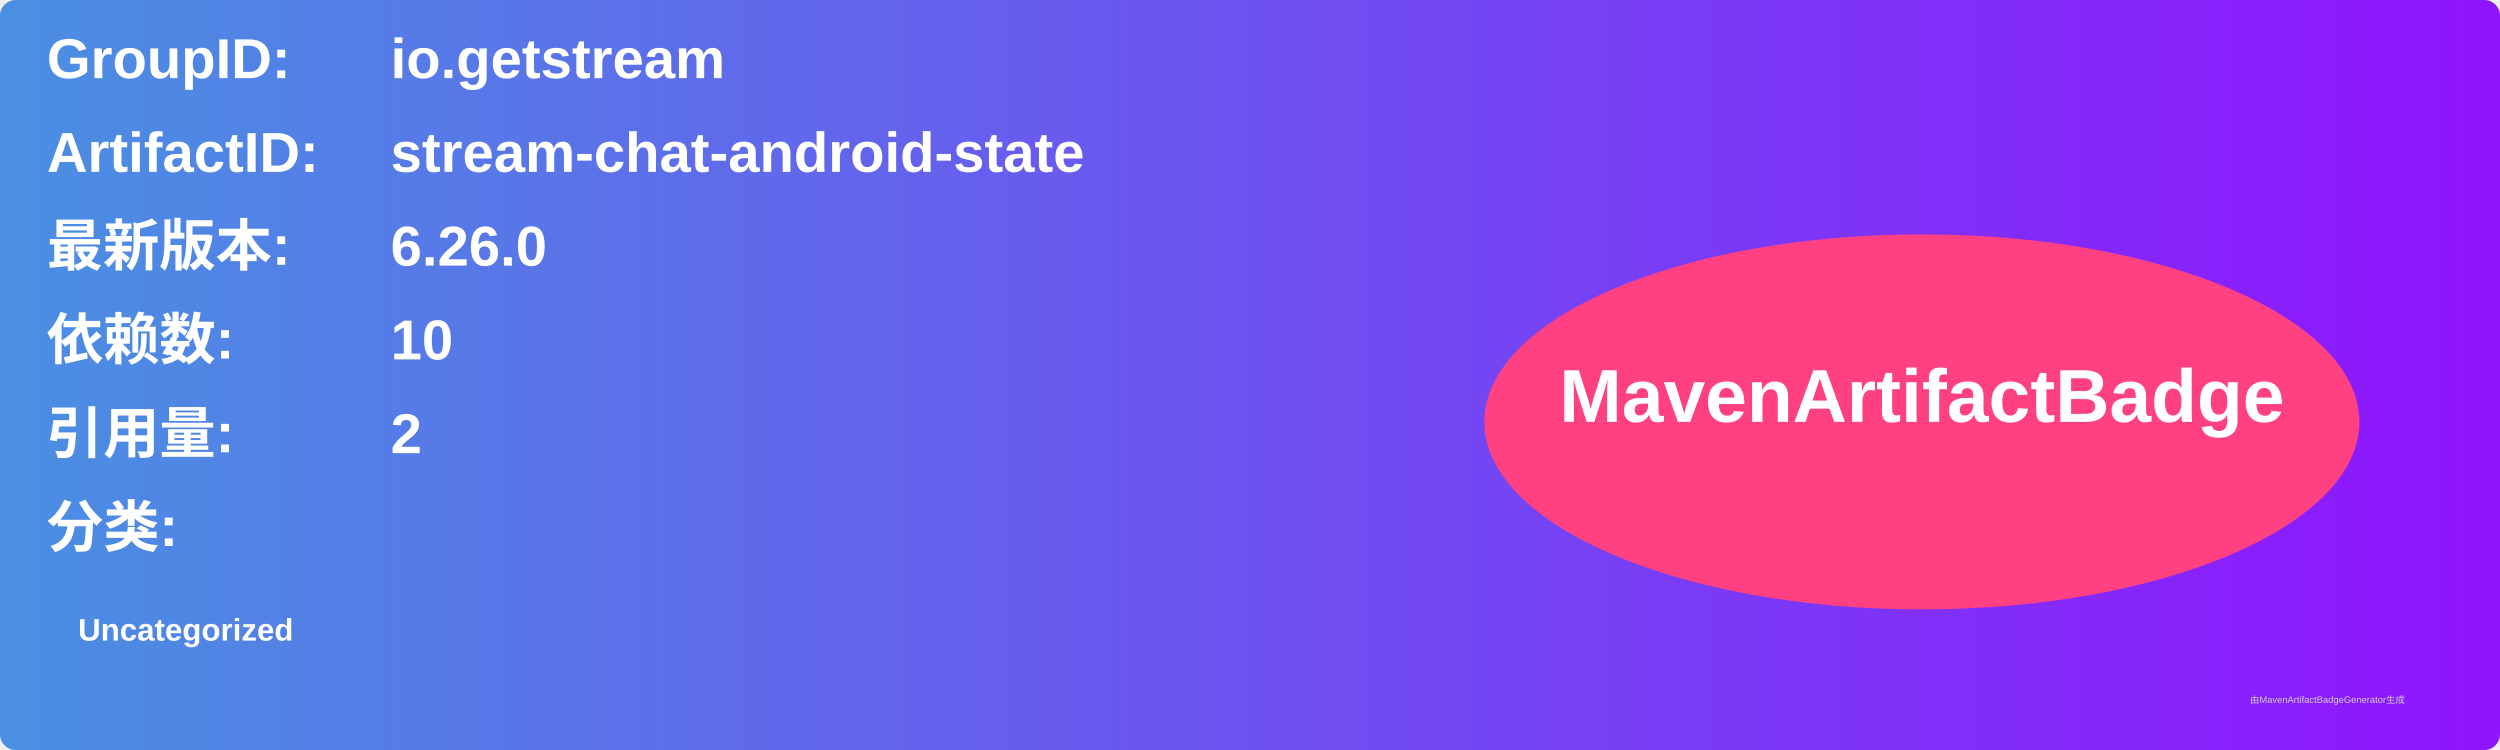
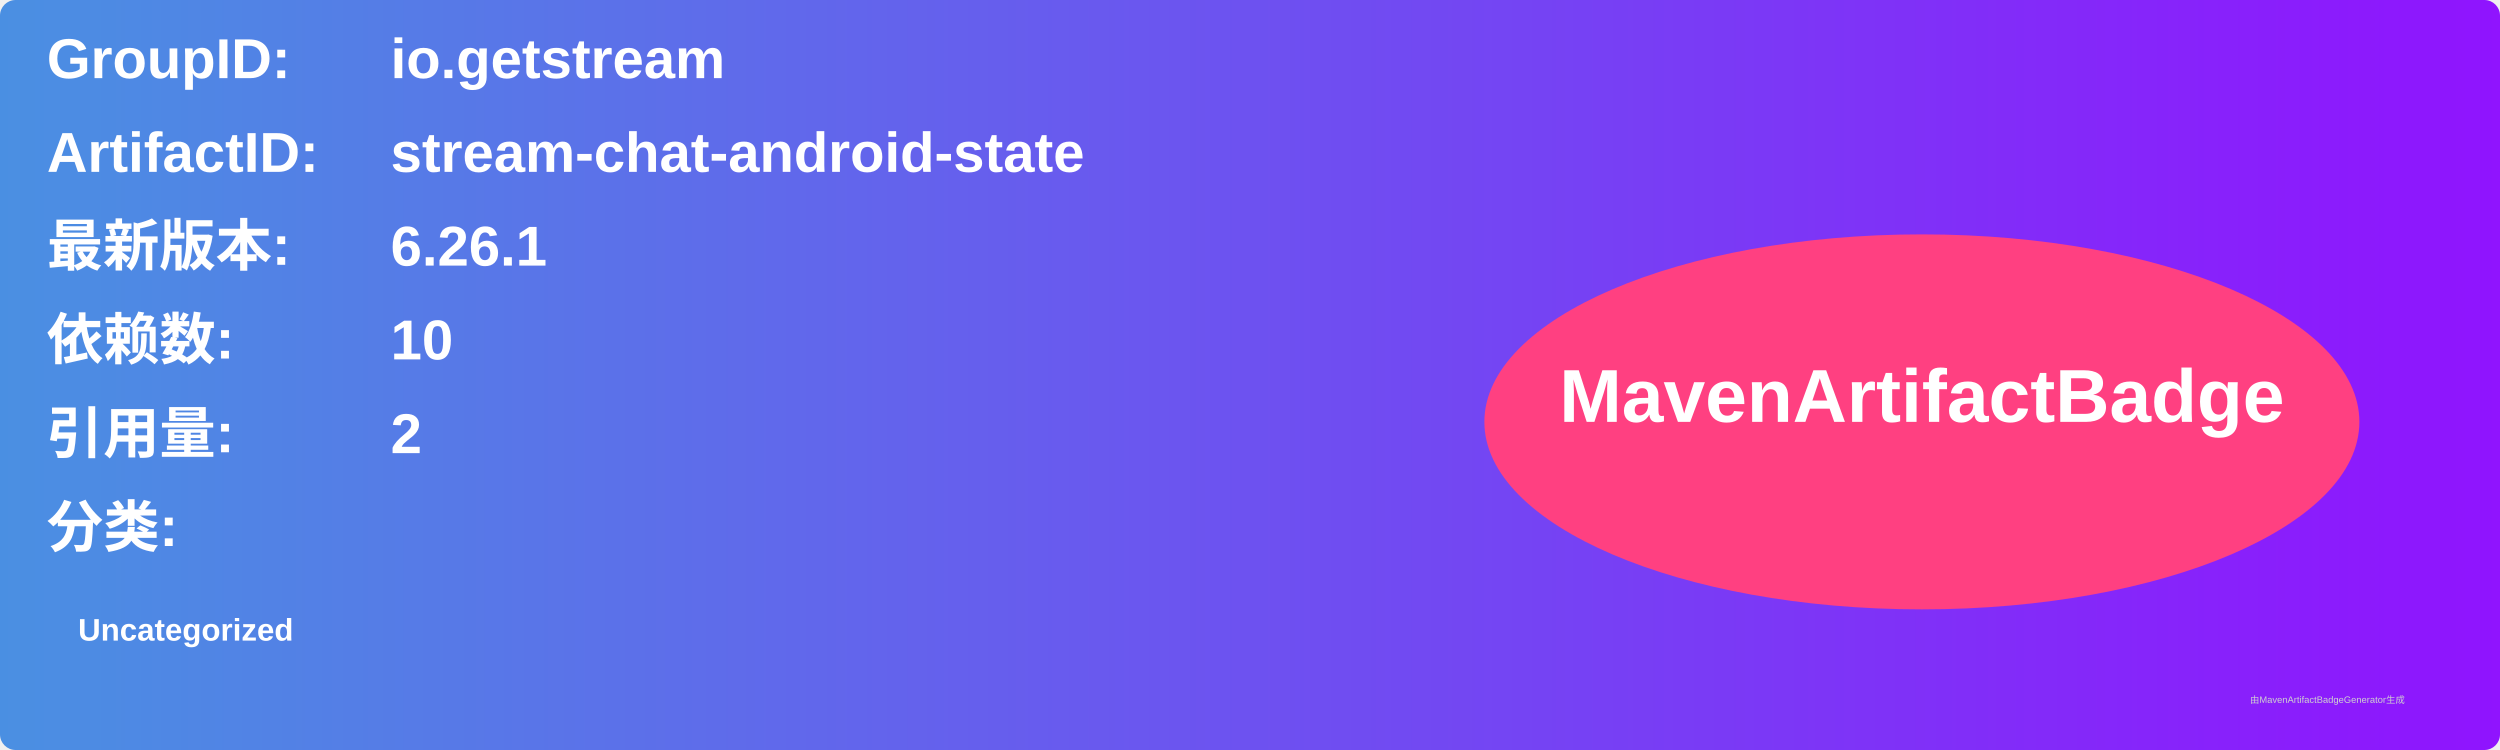
<svg xmlns="http://www.w3.org/2000/svg" width="800" height="240" viewBox="0 0 800 240">
  <linearGradient id="grad" x1="0%" y1="0%" x2="100%" y2="0%">
    <stop offset="0%" stop-color="#4a90e2" />
    <stop offset="100%" stop-color="#9013fe" />
  </linearGradient>
  <rect width="100%" height="100%" rx="5" ry="5" fill="url(#grad)" />
  <g transform="translate(15, 15)">
    <text x="0" y="10" font-family="Arial" font-size="18" fill="white" font-weight="bold" width="260">GroupID:</text>
    <text x="110" y="10" font-family="Arial" font-size="18" fill="white" font-weight="bold" width="460">io.getstream</text>
    <text x="0" y="40" font-family="Arial" font-size="18" fill="white" font-weight="bold" width="260">ArtifactID:</text>
    <text x="110" y="40" font-family="Arial" font-size="18" fill="white" font-weight="bold" width="460">stream-chat-android-state</text>
    <text x="0" y="70" font-family="Arial" font-size="18" fill="white" font-weight="bold">最新版本:</text>
    <text x="110" y="70" font-family="Arial" font-size="18" fill="white" font-weight="bold">
-       <tspan font-weight="bold">6.26.0</tspan>
+       <tspan font-weight="bold">6.26.1</tspan>
    </text>
    <text x="0" y="100" font-family="Arial" font-size="18" fill="white" font-weight="bold">依赖数: </text>
    <text x="110" y="100" font-family="Arial" font-size="18" fill="white">
      <tspan font-weight="bold">10</tspan>
    </text>
    <text x="0" y="130" font-family="Arial" font-size="18" fill="white" font-weight="bold">引用量: </text>
    <text x="110" y="130" font-family="Arial" font-size="18" fill="white">
      <tspan font-weight="bold">2</tspan>
    </text>
    <text x="0" y="160" font-family="Arial" font-size="18" fill="white" font-weight="bold">分类:</text>
    <text x="10" y="190" font-family="Arial" font-size="10" fill="white">
      <tspan font-weight="bold">Uncategorized</tspan>
    </text>
    <ellipse cx="600" cy="120" rx="140" ry="60" fill="#ff4081" />
    <text x="600" y="120" text-anchor="middle" font-family="Arial" font-size="24" fill="white" font-weight="bold">MavenArtifactBadge</text>
  </g>
  <text x="720" y="225" font-family="Arial" font-size="3" fill="#d0d0d0">由MavenArtifactBadgeGenerator生成</text>
</svg>
